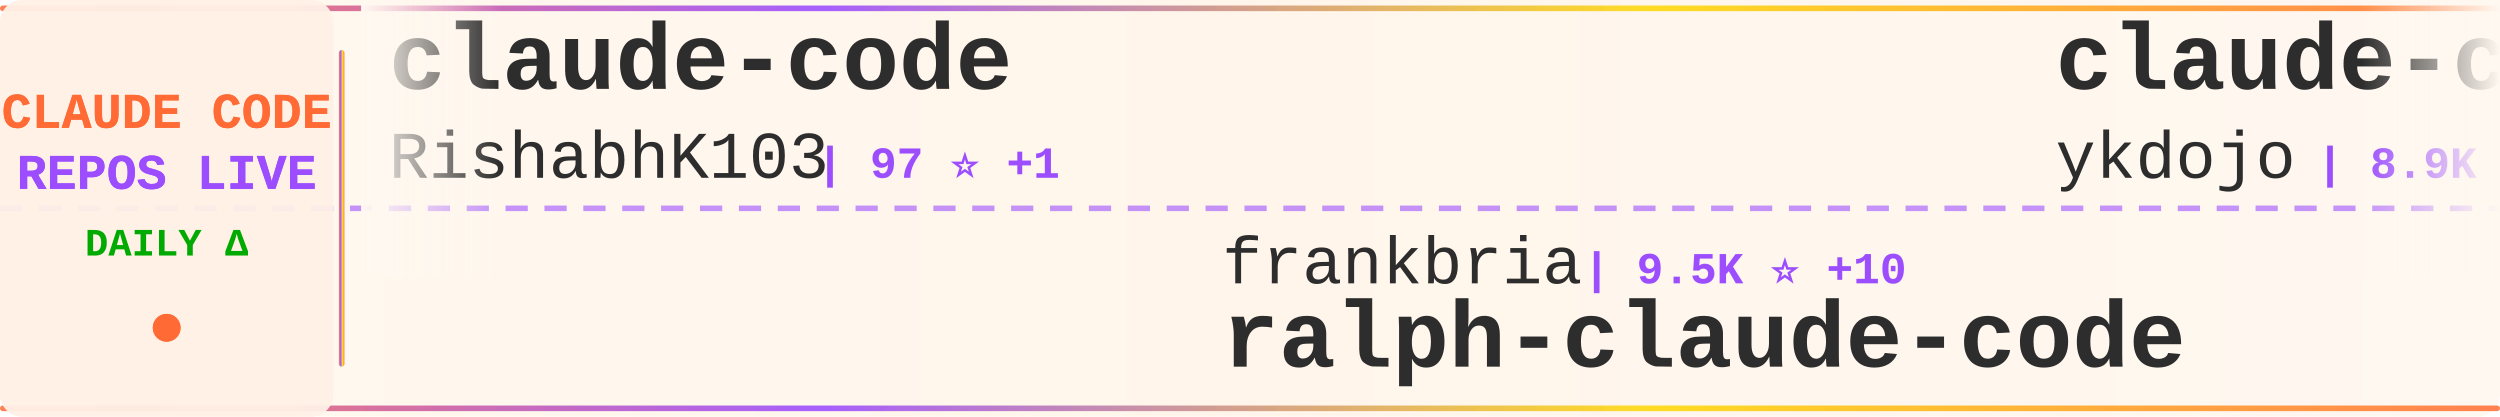
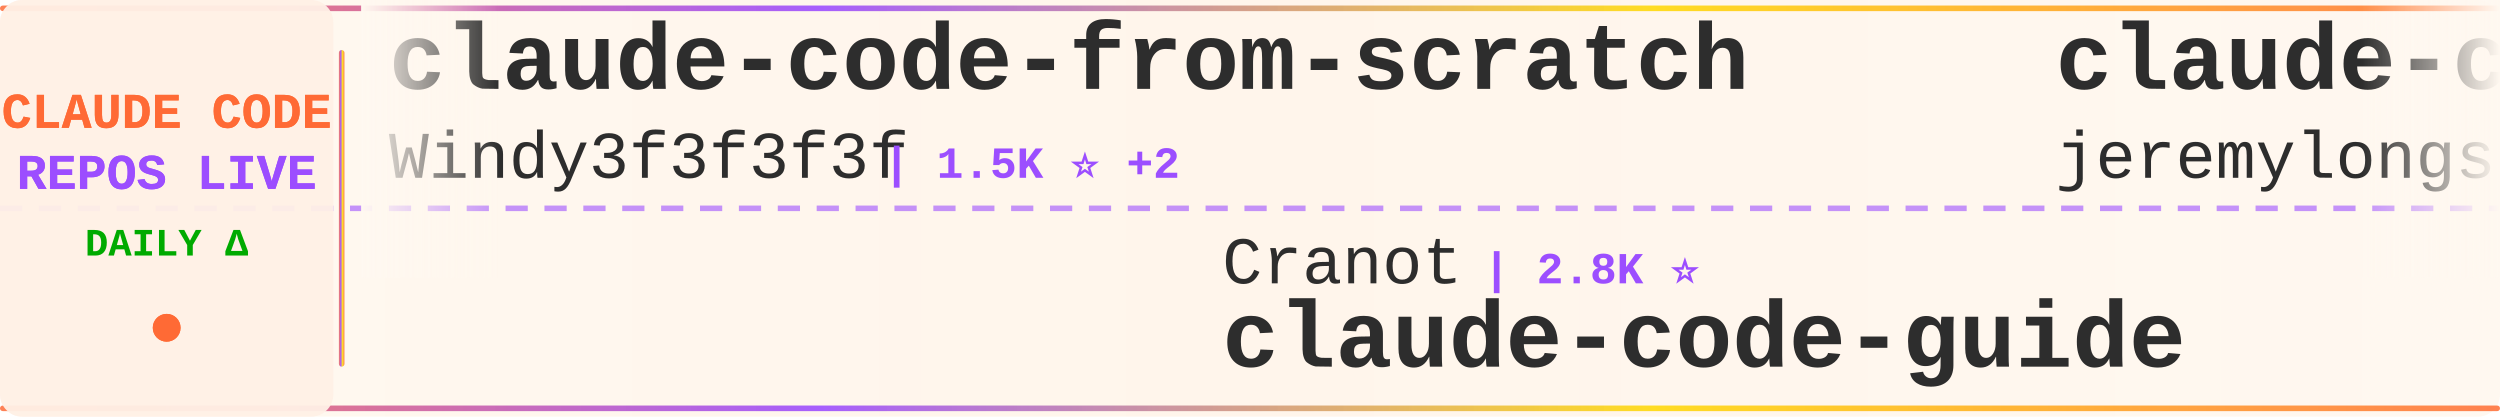
<svg xmlns="http://www.w3.org/2000/svg" width="900" height="150">
  <defs>
    <linearGradient id="tickerBg" x1="0%" y1="0%" x2="100%" y2="0%">
      <stop offset="0%" style="stop-color:#fff8f0;stop-opacity:0.98" />
      <stop offset="50%" style="stop-color:#fff5eb;stop-opacity:1" />
      <stop offset="100%" style="stop-color:#fff8f0;stop-opacity:0.98" />
    </linearGradient>
    <linearGradient id="borderGrad" x1="0%" y1="0%" x2="100%" y2="0%">
      <stop offset="0%" style="stop-color:#FF6B35;stop-opacity:0.85">
        <animate attributeName="stop-opacity" values="0.85;1;0.85" dur="2s" repeatCount="indefinite" />
      </stop>
      <stop offset="33%" style="stop-color:#9C4EFF;stop-opacity:0.9">
        <animate attributeName="stop-opacity" values="0.9;1;0.9" dur="2.2s" repeatCount="indefinite" />
      </stop>
      <stop offset="66%" style="stop-color:#FFD700;stop-opacity:0.85">
        <animate attributeName="stop-opacity" values="0.85;1;0.85" dur="1.8s" repeatCount="indefinite" />
      </stop>
      <stop offset="100%" style="stop-color:#FF6B35;stop-opacity:0.85">
        <animate attributeName="stop-opacity" values="0.85;1;0.85" dur="2s" repeatCount="indefinite" />
      </stop>
    </linearGradient>
    <filter id="textGlow">
      <feGaussianBlur stdDeviation="0.15" result="coloredBlur" />
      <feMerge>
        <feMergeNode in="coloredBlur" />
        <feMergeNode in="SourceGraphic" />
      </feMerge>
    </filter>
    <filter id="metricGlow">
      <feGaussianBlur stdDeviation="0.2" result="coloredBlur" />
      <feMerge>
        <feMergeNode in="coloredBlur" />
        <feMergeNode in="SourceGraphic" />
      </feMerge>
    </filter>
    <linearGradient id="leftFade" x1="0%" y1="0%" x2="100%" y2="0%">
      <stop offset="0%" style="stop-color:#fff8f0;stop-opacity:1" />
      <stop offset="100%" style="stop-color:#fff8f0;stop-opacity:0" />
    </linearGradient>
    <linearGradient id="rightFade" x1="0%" y1="0%" x2="100%" y2="0%">
      <stop offset="0%" style="stop-color:#fff8f0;stop-opacity:0" />
      <stop offset="100%" style="stop-color:#fff8f0;stop-opacity:1" />
    </linearGradient>
  </defs>
  <rect width="900" height="150" fill="url(#tickerBg)" rx="8" />
  <rect x="0" y="2" width="900" height="2" fill="url(#borderGrad)" rx="1" />
  <rect x="0" y="146" width="900" height="2" fill="url(#borderGrad)" rx="1" />
  <line x1="0" y1="75" x2="900" y2="75" stroke="#9C4EFF" stroke-width="2" stroke-dasharray="8 6" opacity="0.6" />
  <rect x="0" y="0" width="120" height="150" fill="#fff0e6" opacity="0.95" rx="8" />
  <text x="60" y="46" font-family="'Courier New', monospace" font-size="18" font-weight="bold" fill="#FF6B35" text-anchor="middle" filter="url(#textGlow)">
    CLAUDE CODE
  </text>
  <text x="60" y="68" font-family="'Courier New', monospace" font-size="18" font-weight="bold" fill="#9C4EFF" text-anchor="middle" filter="url(#textGlow)">
    REPOS LIVE
  </text>
  <text x="60" y="92" font-family="'Courier New', monospace" font-size="14" font-weight="bold" fill="#00aa00" text-anchor="middle">
    DAILY Δ
  </text>
  <circle cx="60" cy="118" r="5" fill="#FF6B35" filter="url(#metricGlow)">
    <animate attributeName="r" values="4;6;4" dur="1.5s" repeatCount="indefinite" />
    <animate attributeName="opacity" values="0.6;1;0.6" dur="1.5s" repeatCount="indefinite" />
  </circle>
  <rect x="122" y="18" width="2" height="114" fill="url(#borderGrad)" rx="1" />
  <clipPath id="tickerClip">
    <rect x="130" y="0" width="770" height="150" />
  </clipPath>
  <g clip-path="url(#tickerClip)">
    <g id="tickerItems">
      <animateTransform attributeName="transform" attributeType="XML" type="translate" from="0 0" to="-3000 0" dur="54s" repeatCount="indefinite" />
      <g transform="translate(0, 0)">
-         <text x="140" y="32" font-family="'Courier New', monospace" font-size="34" font-weight="bold" fill="#2d2d2d">claude-code</text>
-         <text x="140" y="64" font-family="'Courier New', monospace" font-size="24" font-weight="normal" fill="#2d2d2d" opacity="1.0">RishabhK103</text>
-         <text x="294" y="64" font-family="'Courier New', monospace" font-size="16" font-weight="bold" fill="#9C4EFF"> | 97 ⭐ +1</text>
+         <text x="140" y="32" font-family="'Courier New', monospace" font-size="34" font-weight="bold" fill="#2d2d2d">claude-code-from-scratch</text>
+         <text x="140" y="64" font-family="'Courier New', monospace" font-size="24" font-weight="normal" fill="#2d2d2d" opacity="1.0">Windy3f3f3f3f</text>
+         <text x="318" y="64" font-family="'Courier New', monospace" font-size="16" font-weight="bold" fill="#9C4EFF"> | 1.5K ⭐ +2</text>
      </g>
      <g transform="translate(300, 0)">
-         <text x="140" y="102" font-family="'Courier New', monospace" font-size="24" font-weight="normal" fill="#2d2d2d" opacity="1.0">frankbria</text>
-         <text x="270" y="102" font-family="'Courier New', monospace" font-size="16" font-weight="bold" fill="#9C4EFF"> | 9.5K ⭐ +10</text>
-         <text x="140" y="132" font-family="'Courier New', monospace" font-size="34" font-weight="bold" fill="#2d2d2d">ralph-claude-code</text>
+         <text x="140" y="102" font-family="'Courier New', monospace" font-size="24" font-weight="normal" fill="#2d2d2d" opacity="1.0">Cranot</text>
+         <text x="234" y="102" font-family="'Courier New', monospace" font-size="16" font-weight="bold" fill="#9C4EFF"> | 2.8K ⭐</text>
+         <text x="140" y="132" font-family="'Courier New', monospace" font-size="34" font-weight="bold" fill="#2d2d2d">claude-code-guide</text>
      </g>
      <g transform="translate(600, 0)">
-         <text x="140" y="32" font-family="'Courier New', monospace" font-size="34" font-weight="bold" fill="#2d2d2d">claude-code-tips</text>
-         <text x="140" y="64" font-family="'Courier New', monospace" font-size="24" font-weight="normal" fill="#2d2d2d" opacity="1.0">ykdojo</text>
-         <text x="234" y="64" font-family="'Courier New', monospace" font-size="16" font-weight="bold" fill="#9C4EFF"> | 8.9K ⭐ +16</text>
+         <text x="140" y="32" font-family="'Courier New', monospace" font-size="34" font-weight="bold" fill="#2d2d2d">claude-code-plugins-plus...</text>
+         <text x="140" y="64" font-family="'Courier New', monospace" font-size="24" font-weight="normal" fill="#2d2d2d" opacity="1.0">jeremylongshore</text>
+         <text x="342" y="64" font-family="'Courier New', monospace" font-size="16" font-weight="bold" fill="#9C4EFF"> | 2.4K ⭐ +7</text>
      </g>
      <g transform="translate(900, 0)">
-         <text x="140" y="102" font-family="'Courier New', monospace" font-size="24" font-weight="normal" fill="#2d2d2d" opacity="1.0">Tinkeringg-Lab</text>
-         <text x="330" y="102" font-family="'Courier New', monospace" font-size="16" font-weight="bold" fill="#9C4EFF"> | 208 ⭐</text>
-         <text x="140" y="132" font-family="'Courier New', monospace" font-size="34" font-weight="bold" fill="#2d2d2d">claude-code</text>
+         <text x="140" y="102" font-family="'Courier New', monospace" font-size="24" font-weight="normal" fill="#2d2d2d" opacity="1.0">lorryjovens-hub</text>
+         <text x="342" y="102" font-family="'Courier New', monospace" font-size="16" font-weight="bold" fill="#9C4EFF"> | 1.6K ⭐</text>
+         <text x="140" y="132" font-family="'Courier New', monospace" font-size="34" font-weight="bold" fill="#2d2d2d">claude-code-rust</text>
      </g>
      <g transform="translate(1200, 0)">
        <text x="140" y="32" font-family="'Courier New', monospace" font-size="34" font-weight="bold" fill="#2d2d2d">claude-code</text>
-         <text x="140" y="64" font-family="'Courier New', monospace" font-size="24" font-weight="normal" fill="#2d2d2d" opacity="1.0">isboyjc</text>
-         <text x="246" y="64" font-family="'Courier New', monospace" font-size="16" font-weight="bold" fill="#9C4EFF"> | 159 ⭐</text>
+         <text x="140" y="64" font-family="'Courier New', monospace" font-size="24" font-weight="normal" fill="#2d2d2d" opacity="1.0">T-Lab-CUHKSZ</text>
+         <text x="306" y="64" font-family="'Courier New', monospace" font-size="16" font-weight="bold" fill="#9C4EFF"> | 321 ⭐</text>
      </g>
      <g transform="translate(1500, 0)">
-         <text x="140" y="102" font-family="'Courier New', monospace" font-size="24" font-weight="normal" fill="#2d2d2d" opacity="1.0">pengchengneo</text>
-         <text x="306" y="102" font-family="'Courier New', monospace" font-size="16" font-weight="bold" fill="#9C4EFF"> | 1.6K ⭐ +6</text>
+         <text x="140" y="102" font-family="'Courier New', monospace" font-size="24" font-weight="normal" fill="#2d2d2d" opacity="1.0">Alishahryar1</text>
+         <text x="306" y="102" font-family="'Courier New', monospace" font-size="16" font-weight="bold" fill="#9C4EFF"> | 37.1K ⭐ +171</text>
+         <text x="140" y="132" font-family="'Courier New', monospace" font-size="34" font-weight="bold" fill="#2d2d2d">free-claude-code</text>
+       </g>
+       <g transform="translate(1800, 0)">
+         <text x="140" y="32" font-family="'Courier New', monospace" font-size="34" font-weight="bold" fill="#2d2d2d">claude_codex_bridge</text>
+         <text x="140" y="64" font-family="'Courier New', monospace" font-size="24" font-weight="normal" fill="#2d2d2d" opacity="1.0">SeemSeam</text>
+         <text x="258" y="64" font-family="'Courier New', monospace" font-size="16" font-weight="bold" fill="#9C4EFF"> | 3.1K ⭐ +8</text>
+       </g>
+       <g transform="translate(2100, 0)">
+         <text x="140" y="102" font-family="'Courier New', monospace" font-size="24" font-weight="normal" fill="#2d2d2d" opacity="1.0">oboard</text>
+         <text x="234" y="102" font-family="'Courier New', monospace" font-size="16" font-weight="bold" fill="#9C4EFF"> | 3.2K ⭐ +2</text>
+         <text x="140" y="132" font-family="'Courier New', monospace" font-size="34" font-weight="bold" fill="#2d2d2d">claude-code-rev</text>
+       </g>
+       <g transform="translate(2400, 0)">
+         <text x="140" y="32" font-family="'Courier New', monospace" font-size="34" font-weight="bold" fill="#2d2d2d">Claude-Code</text>
+         <text x="140" y="64" font-family="'Courier New', monospace" font-size="24" font-weight="normal" fill="#2d2d2d" opacity="1.0">pengchengneo</text>
+         <text x="306" y="64" font-family="'Courier New', monospace" font-size="16" font-weight="bold" fill="#9C4EFF"> | 1.6K ⭐ +6</text>
+       </g>
+       <g transform="translate(2700, 0)">
+         <text x="140" y="102" font-family="'Courier New', monospace" font-size="24" font-weight="normal" fill="#2d2d2d" opacity="1.0">KPR111</text>
+         <text x="234" y="102" font-family="'Courier New', monospace" font-size="16" font-weight="bold" fill="#9C4EFF"> | 18 ⭐</text>
        <text x="140" y="132" font-family="'Courier New', monospace" font-size="34" font-weight="bold" fill="#2d2d2d">Claude-Code</text>
      </g>
-       <g transform="translate(1800, 0)">
-         <text x="140" y="32" font-family="'Courier New', monospace" font-size="34" font-weight="bold" fill="#2d2d2d">claude-code-source-code-...</text>
-         <text x="140" y="64" font-family="'Courier New', monospace" font-size="24" font-weight="normal" fill="#2d2d2d" opacity="1.0">ghuntley</text>
-         <text x="258" y="64" font-family="'Courier New', monospace" font-size="16" font-weight="bold" fill="#9C4EFF"> | 986 ⭐</text>
-       </g>
-       <g transform="translate(2100, 0)">
-         <text x="140" y="102" font-family="'Courier New', monospace" font-size="24" font-weight="normal" fill="#2d2d2d" opacity="1.0">router-for-me</text>
-         <text x="318" y="102" font-family="'Courier New', monospace" font-size="16" font-weight="bold" fill="#9C4EFF"> | 38.4K ⭐ +93</text>
-         <text x="140" y="132" font-family="'Courier New', monospace" font-size="34" font-weight="bold" fill="#2d2d2d">CLIProxyAPI</text>
-       </g>
-       <g transform="translate(2400, 0)">
-         <text x="140" y="32" font-family="'Courier New', monospace" font-size="34" font-weight="bold" fill="#2d2d2d">awesome-claude-code-tool...</text>
-         <text x="140" y="64" font-family="'Courier New', monospace" font-size="24" font-weight="normal" fill="#2d2d2d" opacity="1.0">rohitg00</text>
-         <text x="258" y="64" font-family="'Courier New', monospace" font-size="16" font-weight="bold" fill="#9C4EFF"> | 2.2K ⭐ +5</text>
-       </g>
-       <g transform="translate(2700, 0)">
-         <text x="140" y="102" font-family="'Courier New', monospace" font-size="24" font-weight="normal" fill="#2d2d2d" opacity="1.0">777genius</text>
-         <text x="270" y="102" font-family="'Courier New', monospace" font-size="16" font-weight="bold" fill="#9C4EFF"> | 915 ⭐ +1</text>
-         <text x="140" y="132" font-family="'Courier New', monospace" font-size="34" font-weight="bold" fill="#2d2d2d">claude-code-source-code</text>
-       </g>
      <g transform="translate(3000, 0)">
-         <text x="140" y="32" font-family="'Courier New', monospace" font-size="34" font-weight="bold" fill="#2d2d2d">claude-code</text>
-         <text x="140" y="64" font-family="'Courier New', monospace" font-size="24" font-weight="normal" fill="#2d2d2d" opacity="1.0">RishabhK103</text>
-         <text x="294" y="64" font-family="'Courier New', monospace" font-size="16" font-weight="bold" fill="#9C4EFF"> | 97 ⭐ +1</text>
+         <text x="140" y="32" font-family="'Courier New', monospace" font-size="34" font-weight="bold" fill="#2d2d2d">claude-code-from-scratch</text>
+         <text x="140" y="64" font-family="'Courier New', monospace" font-size="24" font-weight="normal" fill="#2d2d2d" opacity="1.0">Windy3f3f3f3f</text>
+         <text x="318" y="64" font-family="'Courier New', monospace" font-size="16" font-weight="bold" fill="#9C4EFF"> | 1.5K ⭐ +2</text>
      </g>
      <g transform="translate(3300, 0)">
-         <text x="140" y="102" font-family="'Courier New', monospace" font-size="24" font-weight="normal" fill="#2d2d2d" opacity="1.0">frankbria</text>
-         <text x="270" y="102" font-family="'Courier New', monospace" font-size="16" font-weight="bold" fill="#9C4EFF"> | 9.5K ⭐ +10</text>
-         <text x="140" y="132" font-family="'Courier New', monospace" font-size="34" font-weight="bold" fill="#2d2d2d">ralph-claude-code</text>
+         <text x="140" y="102" font-family="'Courier New', monospace" font-size="24" font-weight="normal" fill="#2d2d2d" opacity="1.0">Cranot</text>
+         <text x="234" y="102" font-family="'Courier New', monospace" font-size="16" font-weight="bold" fill="#9C4EFF"> | 2.8K ⭐</text>
+         <text x="140" y="132" font-family="'Courier New', monospace" font-size="34" font-weight="bold" fill="#2d2d2d">claude-code-guide</text>
      </g>
      <g transform="translate(3600, 0)">
-         <text x="140" y="32" font-family="'Courier New', monospace" font-size="34" font-weight="bold" fill="#2d2d2d">claude-code-tips</text>
-         <text x="140" y="64" font-family="'Courier New', monospace" font-size="24" font-weight="normal" fill="#2d2d2d" opacity="1.0">ykdojo</text>
-         <text x="234" y="64" font-family="'Courier New', monospace" font-size="16" font-weight="bold" fill="#9C4EFF"> | 8.9K ⭐ +16</text>
+         <text x="140" y="32" font-family="'Courier New', monospace" font-size="34" font-weight="bold" fill="#2d2d2d">claude-code-plugins-plus...</text>
+         <text x="140" y="64" font-family="'Courier New', monospace" font-size="24" font-weight="normal" fill="#2d2d2d" opacity="1.0">jeremylongshore</text>
+         <text x="342" y="64" font-family="'Courier New', monospace" font-size="16" font-weight="bold" fill="#9C4EFF"> | 2.4K ⭐ +7</text>
      </g>
      <g transform="translate(3900, 0)">
-         <text x="140" y="102" font-family="'Courier New', monospace" font-size="24" font-weight="normal" fill="#2d2d2d" opacity="1.0">Tinkeringg-Lab</text>
-         <text x="330" y="102" font-family="'Courier New', monospace" font-size="16" font-weight="bold" fill="#9C4EFF"> | 208 ⭐</text>
-         <text x="140" y="132" font-family="'Courier New', monospace" font-size="34" font-weight="bold" fill="#2d2d2d">claude-code</text>
+         <text x="140" y="102" font-family="'Courier New', monospace" font-size="24" font-weight="normal" fill="#2d2d2d" opacity="1.0">lorryjovens-hub</text>
+         <text x="342" y="102" font-family="'Courier New', monospace" font-size="16" font-weight="bold" fill="#9C4EFF"> | 1.6K ⭐</text>
+         <text x="140" y="132" font-family="'Courier New', monospace" font-size="34" font-weight="bold" fill="#2d2d2d">claude-code-rust</text>
      </g>
    </g>
  </g>
  <rect x="130" y="0" width="50" height="100" fill="url(#leftFade)" />
  <rect x="850" y="0" width="50" height="100" fill="url(#rightFade)" />
</svg>
